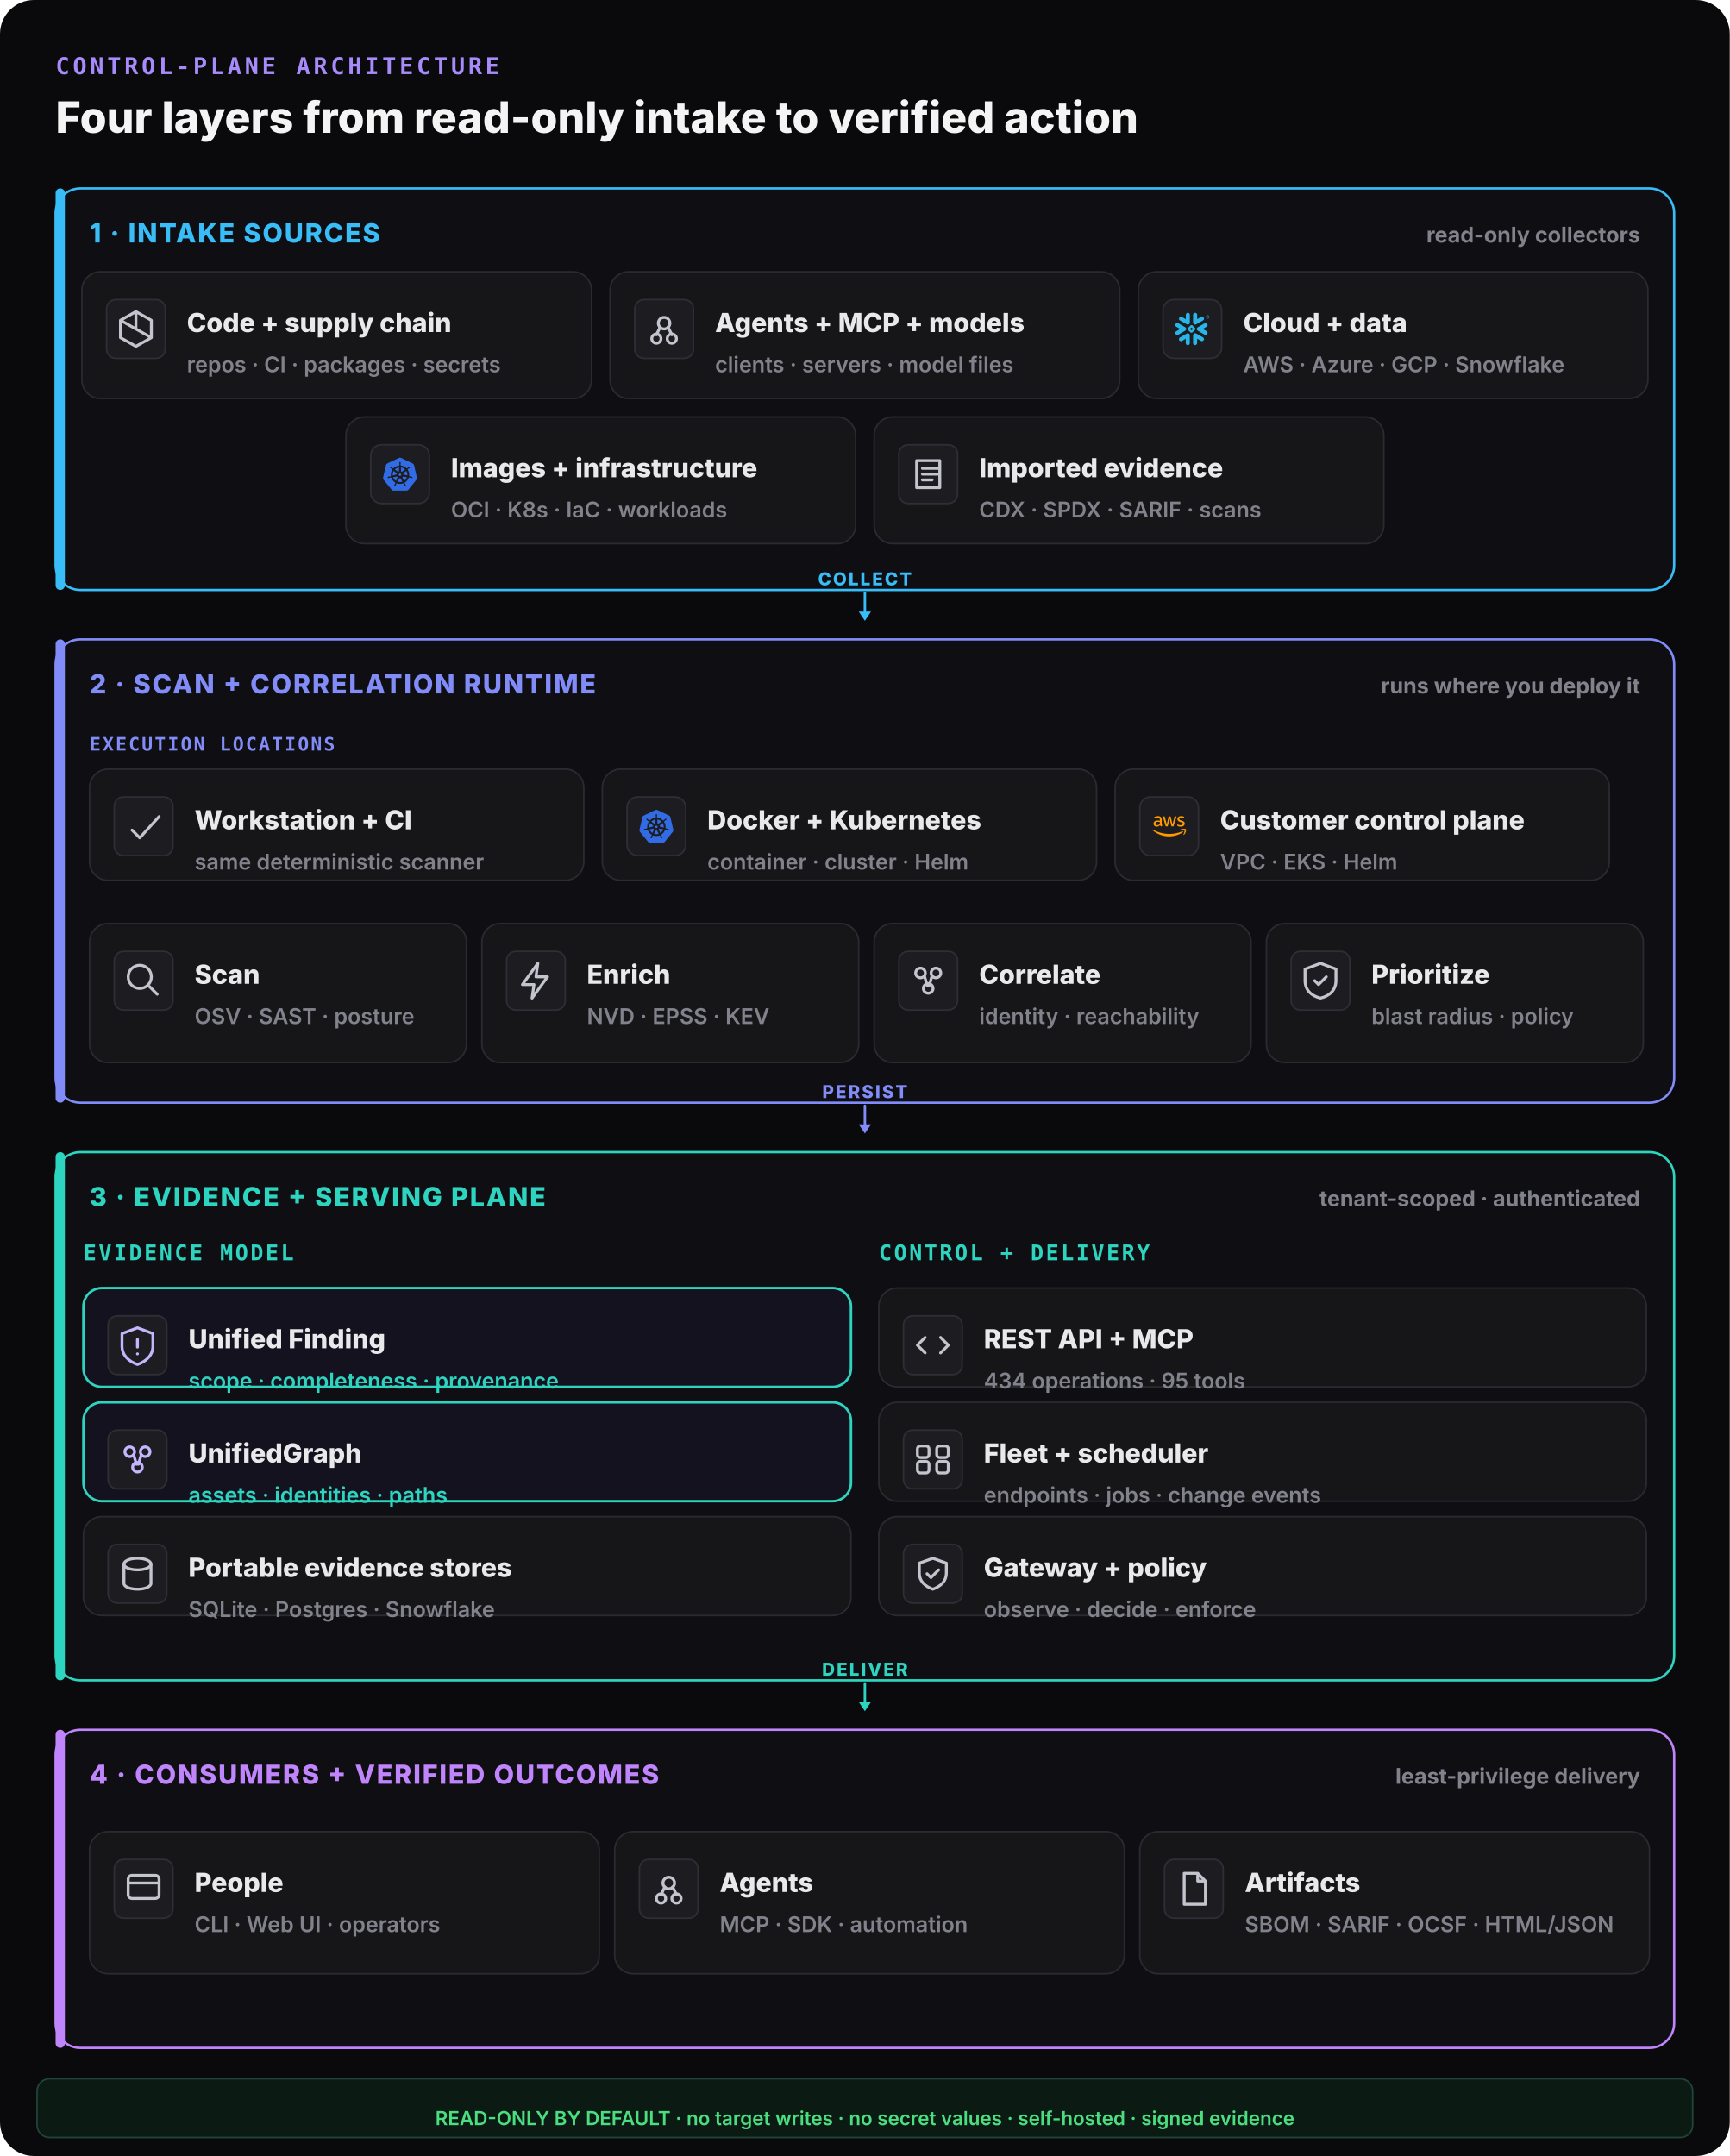
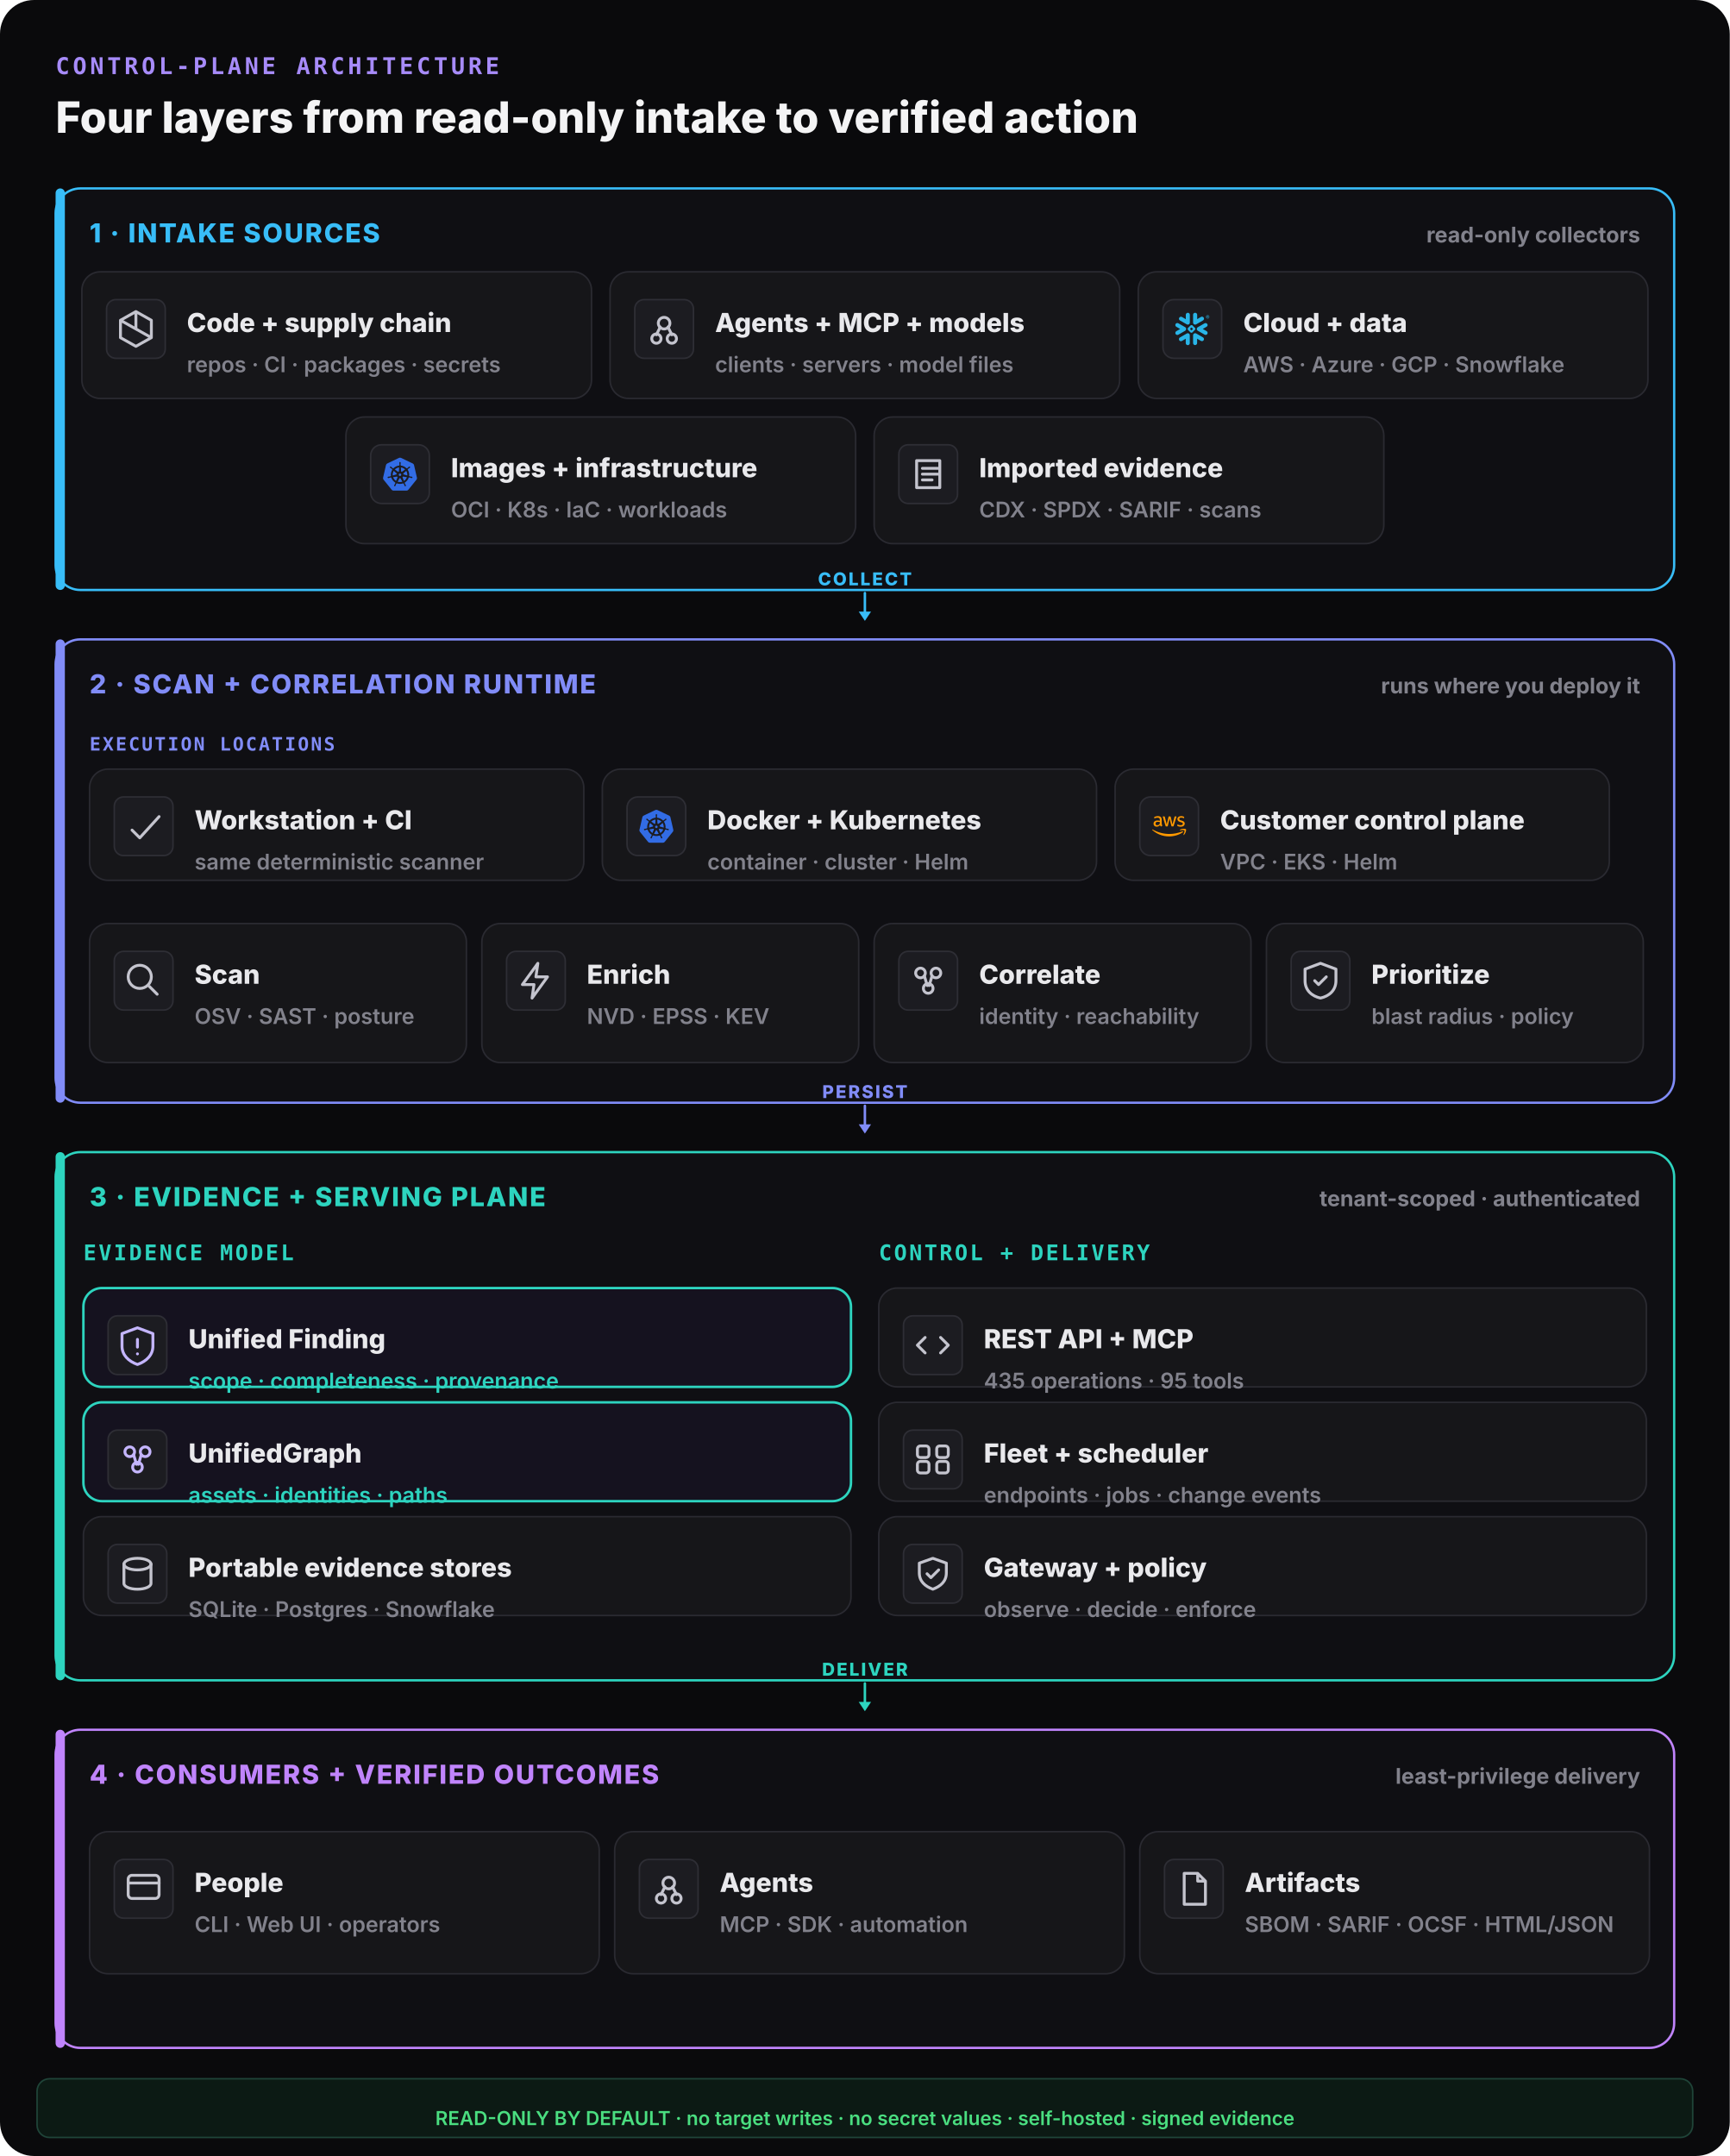
<svg xmlns="http://www.w3.org/2000/svg" width="1120" height="1396" viewBox="0 0 1120 1396" fill="none">
  <rect width="1120" height="1396" rx="22" fill="#0a0a0c" />
  <text x="36" y="48" font-family="ui-monospace,monospace" font-size="15" font-weight="800" letter-spacing="0.14em" fill="#a78bfa">CONTROL-PLANE ARCHITECTURE</text>
  <text x="36" y="86" font-family="Inter,system-ui,sans-serif" font-size="28" font-weight="800" fill="#f4f4f5">Four layers from read-only intake to verified action</text>
  <rect x="36" y="122" width="1048" height="260" rx="16" fill="#0f0f13" stroke="#38bdf8" stroke-width="1.5" />
  <rect x="36" y="122" width="6" height="260" rx="3" fill="#38bdf8" />
  <text x="58" y="157" font-family="Inter,system-ui,sans-serif" font-size="17" font-weight="800" letter-spacing="0.06em" fill="#38bdf8">1 · INTAKE SOURCES</text>
  <text x="1062" y="157" text-anchor="end" font-family="Inter,system-ui,sans-serif" font-size="14" font-weight="700" fill="#82828c">read-only collectors</text>
  <rect x="53" y="176" width="330" height="82" rx="12" fill="#161619" stroke="#2a2a31" stroke-width="1" />
  <rect x="69" y="194" width="38" height="38" rx="6" fill="#1c1c21" stroke="#2e2e35" />
  <g transform="translate(73,198) scale(1.25)" fill="none" stroke="#c4c4ce" stroke-width="1.5" stroke-linecap="round" stroke-linejoin="round">
    <path d="M12 3l8 4.5v9L12 21l-8-4.5v-9z M12 3v9 M4 7.5l16 9" />
  </g>
  <text x="121" y="215" font-family="Inter,system-ui,sans-serif" font-size="17" font-weight="800" fill="#e9e9ec">Code + supply chain</text>
  <text x="121" y="241" font-family="Inter,system-ui,sans-serif" font-size="14" font-weight="600" fill="#82828c">repos · CI · packages · secrets</text>
  <rect x="395" y="176" width="330" height="82" rx="12" fill="#161619" stroke="#2a2a31" stroke-width="1" />
  <rect x="411" y="194" width="38" height="38" rx="6" fill="#1c1c21" stroke="#2e2e35" />
  <g transform="translate(415,198) scale(1.25)" fill="none" stroke="#c4c4ce" stroke-width="1.5" stroke-linecap="round" stroke-linejoin="round">
    <circle cx="12" cy="9" r="3" />
    <circle cx="8" cy="17" r="2.4" />
    <circle cx="16" cy="17" r="2.4" />
    <path d="M10 11l-2 4 M14 11l2 4" />
  </g>
  <text x="463" y="215" font-family="Inter,system-ui,sans-serif" font-size="17" font-weight="800" fill="#e9e9ec">Agents + MCP + models</text>
  <text x="463" y="241" font-family="Inter,system-ui,sans-serif" font-size="14" font-weight="600" fill="#82828c">clients · servers · model files</text>
  <rect x="737" y="176" width="330" height="82" rx="12" fill="#161619" stroke="#2a2a31" stroke-width="1" />
  <g data-vendor="Snowflake">
    <rect x="753" y="194" width="38" height="38" rx="7" fill="#1c1c21" stroke="#2e2e35" />
    <g transform="translate(761,202) scale(0.9166667)" fill="#29B5E8">
      <path d="M24 3.459c0 .646-.418 1.18-1.141 1.18-.723 0-1.142-.534-1.142-1.18 0-.647.419-1.18 1.142-1.18.723 0 1.141.533 1.141 1.18zm-.228 0c0-.533-.38-.951-.913-.951s-.913.38-.913.95c0 .533.38.952.913.952.57 0 .913-.419.913-.951zm-1.37-.533h.495c.266 0 .456.152.456.38 0 .153-.076.229-.19.305l.19.266v.038h-.266l-.19-.266h-.229v.266h-.266zm.495.228h-.229v.267h.229c.114 0 .152-.038.152-.114.038-.077-.038-.153-.152-.153zM7.602 12.4c.038-.151.076-.304.076-.456 0-.114-.038-.228-.038-.342-.114-.343-.304-.647-.646-.838l-4.87-2.777c-.685-.38-1.56-.152-1.94.533-.381.685-.153 1.56.532 1.94l2.701 1.56-2.701 1.56c-.685.38-.913 1.256-.533 1.94.38.685 1.256.914 1.94.533l4.832-2.777c.343-.267.571-.533.647-.876zm1.332 2.626c-.266-.038-.57.038-.837.19l-4.832 2.777c-.685.38-.913 1.256-.532 1.94.38.686 1.255.914 1.94.533l2.701-1.56v3.12c0 .8.647 1.408 1.446 1.408.799 0 1.407-.647 1.407-1.408v-5.592c0-.761-.57-1.37-1.293-1.408zm4.946-6.088c.266.038.57-.038.837-.19l4.832-2.777c.685-.38.913-1.256.532-1.94-.38-.686-1.255-.914-1.94-.533l-2.701 1.56V1.975c0-.799-.647-1.408-1.446-1.408-.799 0-1.446.609-1.446 1.408V7.53c0 .76.609 1.37 1.332 1.407zM3.265 5.97l4.832 2.777c.266.152.533.19.837.19.723-.038 1.331-.684 1.331-1.407V1.975c0-.799-.646-1.408-1.407-1.408-.799 0-1.446.647-1.446 1.408v3.12l-2.701-1.56c-.685-.38-1.56-.152-1.94.533-.419.646-.19 1.521.494 1.902zm9.093 6.011a.412.412 0 00-.114-.266l-.57-.571a.346.346 0 00-.267-.114.412.412 0 00-.266.114l-.571.57a.411.411 0 00-.114.267c0 .076.038.19.114.267l.57.57a.345.345 0 00.267.114c.076 0 .19-.038.266-.114l.571-.57a.412.412 0 00.114-.267zm1.598.533L11.94 14.53c-.039.038-.153.114-.229.114h-.608a.411.411 0 01-.267-.114L8.82 12.514a.408.408 0 01-.076-.229v-.608c0-.076.038-.19.114-.267l2.016-2.016a.41.41 0 01.267-.114h.608a.41.41 0 01.267.114l2.016 2.016a.347.347 0 01.114.267v.608c-.076.077-.114.19-.19.229zm5.593 5.44l-4.832-2.777c-.266-.152-.57-.19-.837-.152-.723.038-1.332.684-1.332 1.408v5.554c0 .8.647 1.408 1.408 1.408.799 0 1.446-.647 1.446-1.408v-3.12l2.7 1.56c.686.38 1.561.152 1.941-.533.419-.646.19-1.521-.494-1.94zm2.549-7.533l-2.701 1.56 2.7 1.56c.686.38.914 1.256.533 1.94-.38.685-1.255.913-1.94.533l-4.832-2.778a1.644 1.644 0 01-.647-.798c-.037-.153-.076-.305-.076-.457 0-.114.039-.228.039-.342.114-.343.342-.647.646-.837l4.832-2.778c.685-.38 1.56-.152 1.94.533.457.609.19 1.484-.494 1.864" />
    </g>
  </g>
  <text x="805" y="215" font-family="Inter,system-ui,sans-serif" font-size="17" font-weight="800" fill="#e9e9ec">Cloud + data</text>
  <text x="805" y="241" font-family="Inter,system-ui,sans-serif" font-size="14" font-weight="600" fill="#82828c">AWS · Azure · GCP · Snowflake</text>
  <rect x="224" y="270" width="330" height="82" rx="12" fill="#161619" stroke="#2a2a31" stroke-width="1" />
  <g data-vendor="Kubernetes">
    <rect x="240" y="288" width="38" height="38" rx="7" fill="#1c1c21" stroke="#2e2e35" />
    <g transform="translate(248,296) scale(0.9166667)" fill="#326CE5">
      <path d="M10.204 14.35l.007.01-.999 2.413a5.171 5.171 0 0 1-2.075-2.597l2.578-.437.004.005a.44.44 0 0 1 .484.606zm-.833-2.129a.44.44 0 0 0 .173-.756l.002-.011L7.585 9.7a5.143 5.143 0 0 0-.73 3.255l2.514-.725.002-.009zm1.145-1.98a.44.44 0 0 0 .699-.337l.01-.005.15-2.62a5.144 5.144 0 0 0-3.01 1.442l2.147 1.523.004-.002zm.76 2.75l.723.349.722-.347.18-.78-.5-.623h-.804l-.5.623.179.779zm1.5-3.095a.44.44 0 0 0 .7.336l.008.003 2.134-1.513a5.188 5.188 0 0 0-2.992-1.442l.148 2.615.002.001zm10.876 5.97l-5.773 7.181a1.6 1.6 0 0 1-1.248.594l-9.261.003a1.6 1.6 0 0 1-1.247-.596l-5.776-7.18a1.583 1.583 0 0 1-.307-1.34L2.1 5.573c.108-.47.425-.864.863-1.073L11.305.513a1.606 1.606 0 0 1 1.385 0l8.345 3.985c.438.209.755.604.863 1.073l2.062 8.955c.108.47-.005.963-.308 1.34zm-3.289-2.057c-.042-.01-.103-.026-.145-.034-.174-.033-.315-.025-.479-.038-.35-.037-.638-.067-.895-.148-.105-.04-.18-.165-.216-.216l-.201-.059a6.45 6.45 0 0 0-.105-2.332 6.465 6.465 0 0 0-.936-2.163c.052-.047.15-.133.177-.159.008-.09.001-.183.094-.282.197-.185.444-.338.743-.522.142-.084.273-.137.415-.242.032-.024.076-.062.11-.089.24-.191.295-.52.123-.736-.172-.216-.506-.236-.745-.045-.034.027-.08.062-.111.088-.134.116-.217.23-.33.35-.246.25-.45.458-.673.609-.097.056-.239.037-.303.033l-.19.135a6.545 6.545 0 0 0-4.146-2.003l-.012-.223c-.065-.062-.143-.115-.163-.25-.022-.268.015-.557.057-.905.023-.163.061-.298.068-.475.001-.04-.001-.099-.001-.142 0-.306-.224-.555-.5-.555-.275 0-.499.249-.499.555l.001.014c0 .041-.002.092 0 .128.006.177.044.312.067.475.042.348.078.637.056.906a.545.545 0 0 1-.162.258l-.012.211a6.424 6.424 0 0 0-4.166 2.003 8.373 8.373 0 0 1-.18-.128c-.09.012-.18.04-.297-.029-.223-.15-.427-.358-.673-.608-.113-.12-.195-.234-.329-.349-.03-.026-.077-.062-.111-.088a.594.594 0 0 0-.348-.132.481.481 0 0 0-.398.176c-.172.216-.117.546.123.737l.007.005.104.083c.142.105.272.159.414.242.299.185.546.338.743.522.076.082.09.226.1.288l.16.143a6.462 6.462 0 0 0-1.02 4.506l-.208.06c-.055.072-.133.184-.215.217-.257.081-.546.11-.895.147-.164.014-.305.006-.48.039-.037.007-.09.02-.133.03l-.004.002-.007.002c-.295.071-.484.342-.423.608.061.267.349.429.645.365l.007-.001.01-.003.129-.029c.17-.046.294-.113.448-.172.33-.118.604-.217.87-.256.112-.009.23.069.288.101l.217-.037a6.5 6.5 0 0 0 2.88 3.596l-.09.218c.033.084.069.199.044.282-.097.252-.263.517-.452.813-.091.136-.185.242-.268.399-.02.037-.045.095-.064.134-.128.275-.034.591.213.71.248.12.556-.007.69-.282v-.002c.02-.039.046-.09.062-.127.07-.162.094-.301.144-.458.132-.332.205-.68.387-.897.05-.06.13-.082.215-.105l.113-.205a6.453 6.453 0 0 0 4.609.012l.106.192c.086.028.18.042.256.155.136.232.229.507.342.84.05.156.074.295.145.457.016.037.043.09.062.129.133.276.442.402.69.282.247-.118.341-.435.213-.71-.02-.039-.045-.096-.065-.134-.083-.156-.177-.261-.268-.398-.19-.296-.346-.541-.443-.793-.04-.13.007-.21.038-.294-.018-.022-.059-.144-.083-.202a6.499 6.499 0 0 0 2.88-3.622c.064.01.176.03.213.038.075-.05.144-.114.28-.104.266.039.54.138.87.256.154.06.277.128.448.173.036.01.088.019.13.028l.009.003.007.001c.297.064.584-.098.645-.365.06-.266-.128-.537-.423-.608zM16.4 9.701l-1.95 1.746v.005a.44.44 0 0 0 .173.757l.003.01 2.526.728a5.199 5.199 0 0 0-.108-1.674A5.208 5.208 0 0 0 16.4 9.7zm-4.013 5.325a.437.437 0 0 0-.404-.232.44.44 0 0 0-.372.233h-.002l-1.268 2.292a5.164 5.164 0 0 0 3.326.003l-1.27-2.296h-.01zm1.888-1.293a.44.44 0 0 0-.27.036.44.44 0 0 0-.214.572l-.003.004 1.01 2.438a5.15 5.15 0 0 0 2.081-2.615l-2.6-.44-.004.005z" />
    </g>
  </g>
  <text x="292" y="309" font-family="Inter,system-ui,sans-serif" font-size="17" font-weight="800" fill="#e9e9ec">Images + infrastructure</text>
  <text x="292" y="335" font-family="Inter,system-ui,sans-serif" font-size="14" font-weight="600" fill="#82828c">OCI · K8s · IaC · workloads</text>
  <rect x="566" y="270" width="330" height="82" rx="12" fill="#161619" stroke="#2a2a31" stroke-width="1" />
  <rect x="582" y="288" width="38" height="38" rx="6" fill="#1c1c21" stroke="#2e2e35" />
  <g transform="translate(586,292) scale(1.25)" fill="none" stroke="#c4c4ce" stroke-width="1.5" stroke-linecap="round" stroke-linejoin="round">
    <path d="M6 5h12v14H6z M9 9h8 M9 12h8 M9 15h5" />
  </g>
  <text x="634" y="309" font-family="Inter,system-ui,sans-serif" font-size="17" font-weight="800" fill="#e9e9ec">Imported evidence</text>
  <text x="634" y="335" font-family="Inter,system-ui,sans-serif" font-size="14" font-weight="600" fill="#82828c">CDX · SPDX · SARIF · scans</text>
  <line x1="560" y1="384" x2="560" y2="398" stroke="#38bdf8" stroke-width="1.6" stroke-linecap="round" />
  <polygon points="560,402 556,396 564,396" fill="#38bdf8" />
  <text x="560" y="379" text-anchor="middle" font-family="Inter,system-ui,sans-serif" font-size="11.5" font-weight="800" letter-spacing="0.1em" fill="#38bdf8">COLLECT</text>
  <rect x="36" y="414" width="1048" height="300" rx="16" fill="#0f0f13" stroke="#818cf8" stroke-width="1.5" />
  <rect x="36" y="414" width="6" height="300" rx="3" fill="#818cf8" />
  <text x="58" y="449" font-family="Inter,system-ui,sans-serif" font-size="17" font-weight="800" letter-spacing="0.06em" fill="#818cf8">2 · SCAN + CORRELATION RUNTIME</text>
  <text x="1062" y="449" text-anchor="end" font-family="Inter,system-ui,sans-serif" font-size="14" font-weight="700" fill="#82828c">runs where you deploy it</text>
  <text x="58" y="486" font-family="ui-monospace,monospace" font-size="12" font-weight="800" letter-spacing="0.1em" fill="#818cf8">EXECUTION LOCATIONS</text>
  <rect x="58" y="498" width="320" height="72" rx="12" fill="#161619" stroke="#2a2a31" stroke-width="1" />
  <rect x="74" y="516" width="38" height="38" rx="6" fill="#1c1c21" stroke="#2e2e35" />
  <g transform="translate(78,520) scale(1.25)" fill="none" stroke="#c4c4ce" stroke-width="1.5" stroke-linecap="round" stroke-linejoin="round">
    <path d="M6 14l4 4 10-11" />
  </g>
  <text x="126" y="537" font-family="Inter,system-ui,sans-serif" font-size="17" font-weight="800" fill="#e9e9ec">Workstation + CI</text>
  <text x="126" y="563" font-family="Inter,system-ui,sans-serif" font-size="14" font-weight="600" fill="#82828c">same deterministic scanner</text>
  <rect x="390" y="498" width="320" height="72" rx="12" fill="#161619" stroke="#2a2a31" stroke-width="1" />
  <g data-vendor="Kubernetes">
    <rect x="406" y="516" width="38" height="38" rx="7" fill="#1c1c21" stroke="#2e2e35" />
    <g transform="translate(414,524) scale(0.9166667)" fill="#326CE5">
      <path d="M10.204 14.35l.007.01-.999 2.413a5.171 5.171 0 0 1-2.075-2.597l2.578-.437.004.005a.44.44 0 0 1 .484.606zm-.833-2.129a.44.44 0 0 0 .173-.756l.002-.011L7.585 9.7a5.143 5.143 0 0 0-.73 3.255l2.514-.725.002-.009zm1.145-1.98a.44.44 0 0 0 .699-.337l.01-.005.15-2.62a5.144 5.144 0 0 0-3.01 1.442l2.147 1.523.004-.002zm.76 2.75l.723.349.722-.347.18-.78-.5-.623h-.804l-.5.623.179.779zm1.5-3.095a.44.44 0 0 0 .7.336l.008.003 2.134-1.513a5.188 5.188 0 0 0-2.992-1.442l.148 2.615.002.001zm10.876 5.97l-5.773 7.181a1.6 1.6 0 0 1-1.248.594l-9.261.003a1.6 1.6 0 0 1-1.247-.596l-5.776-7.18a1.583 1.583 0 0 1-.307-1.34L2.1 5.573c.108-.47.425-.864.863-1.073L11.305.513a1.606 1.606 0 0 1 1.385 0l8.345 3.985c.438.209.755.604.863 1.073l2.062 8.955c.108.47-.005.963-.308 1.34zm-3.289-2.057c-.042-.01-.103-.026-.145-.034-.174-.033-.315-.025-.479-.038-.35-.037-.638-.067-.895-.148-.105-.04-.18-.165-.216-.216l-.201-.059a6.45 6.45 0 0 0-.105-2.332 6.465 6.465 0 0 0-.936-2.163c.052-.047.15-.133.177-.159.008-.09.001-.183.094-.282.197-.185.444-.338.743-.522.142-.084.273-.137.415-.242.032-.024.076-.062.11-.089.24-.191.295-.52.123-.736-.172-.216-.506-.236-.745-.045-.034.027-.08.062-.111.088-.134.116-.217.23-.33.35-.246.25-.45.458-.673.609-.097.056-.239.037-.303.033l-.19.135a6.545 6.545 0 0 0-4.146-2.003l-.012-.223c-.065-.062-.143-.115-.163-.25-.022-.268.015-.557.057-.905.023-.163.061-.298.068-.475.001-.04-.001-.099-.001-.142 0-.306-.224-.555-.5-.555-.275 0-.499.249-.499.555l.001.014c0 .041-.002.092 0 .128.006.177.044.312.067.475.042.348.078.637.056.906a.545.545 0 0 1-.162.258l-.012.211a6.424 6.424 0 0 0-4.166 2.003 8.373 8.373 0 0 1-.18-.128c-.09.012-.18.04-.297-.029-.223-.15-.427-.358-.673-.608-.113-.12-.195-.234-.329-.349-.03-.026-.077-.062-.111-.088a.594.594 0 0 0-.348-.132.481.481 0 0 0-.398.176c-.172.216-.117.546.123.737l.007.005.104.083c.142.105.272.159.414.242.299.185.546.338.743.522.076.082.09.226.1.288l.16.143a6.462 6.462 0 0 0-1.02 4.506l-.208.06c-.055.072-.133.184-.215.217-.257.081-.546.11-.895.147-.164.014-.305.006-.48.039-.037.007-.09.02-.133.03l-.004.002-.007.002c-.295.071-.484.342-.423.608.061.267.349.429.645.365l.007-.001.01-.003.129-.029c.17-.046.294-.113.448-.172.33-.118.604-.217.87-.256.112-.009.23.069.288.101l.217-.037a6.5 6.5 0 0 0 2.88 3.596l-.09.218c.033.084.069.199.044.282-.097.252-.263.517-.452.813-.091.136-.185.242-.268.399-.02.037-.045.095-.064.134-.128.275-.034.591.213.71.248.12.556-.007.69-.282v-.002c.02-.039.046-.09.062-.127.07-.162.094-.301.144-.458.132-.332.205-.68.387-.897.05-.06.13-.082.215-.105l.113-.205a6.453 6.453 0 0 0 4.609.012l.106.192c.086.028.18.042.256.155.136.232.229.507.342.84.05.156.074.295.145.457.016.037.043.09.062.129.133.276.442.402.69.282.247-.118.341-.435.213-.71-.02-.039-.045-.096-.065-.134-.083-.156-.177-.261-.268-.398-.19-.296-.346-.541-.443-.793-.04-.13.007-.21.038-.294-.018-.022-.059-.144-.083-.202a6.499 6.499 0 0 0 2.88-3.622c.064.01.176.03.213.038.075-.05.144-.114.28-.104.266.039.54.138.87.256.154.06.277.128.448.173.036.01.088.019.13.028l.009.003.007.001c.297.064.584-.098.645-.365.06-.266-.128-.537-.423-.608zM16.4 9.701l-1.95 1.746v.005a.44.44 0 0 0 .173.757l.003.01 2.526.728a5.199 5.199 0 0 0-.108-1.674A5.208 5.208 0 0 0 16.4 9.7zm-4.013 5.325a.437.437 0 0 0-.404-.232.44.44 0 0 0-.372.233h-.002l-1.268 2.292a5.164 5.164 0 0 0 3.326.003l-1.27-2.296h-.01zm1.888-1.293a.44.44 0 0 0-.27.036.44.44 0 0 0-.214.572l-.003.004 1.01 2.438a5.15 5.15 0 0 0 2.081-2.615l-2.6-.44-.004.005z" />
    </g>
  </g>
  <text x="458" y="537" font-family="Inter,system-ui,sans-serif" font-size="17" font-weight="800" fill="#e9e9ec">Docker + Kubernetes</text>
  <text x="458" y="563" font-family="Inter,system-ui,sans-serif" font-size="14" font-weight="600" fill="#82828c">container · cluster · Helm</text>
  <rect x="722" y="498" width="320" height="72" rx="12" fill="#161619" stroke="#2a2a31" stroke-width="1" />
  <g data-vendor="AWS">
    <rect x="738" y="516" width="38" height="38" rx="7" fill="#1c1c21" stroke="#2e2e35" />
    <g transform="translate(746,524) scale(0.9166667)" fill="#FF9900">
      <path d="M6.763 10.036c0 .296.032.535.088.71.064.176.144.368.256.576.04.063.056.127.056.183 0 .08-.048.16-.152.24l-.503.335a.383.383 0 0 1-.208.072c-.08 0-.16-.04-.239-.112a2.47 2.47 0 0 1-.287-.375 6.18 6.18 0 0 1-.248-.471c-.622.734-1.405 1.101-2.347 1.101-.67 0-1.205-.191-1.596-.574-.391-.384-.59-.894-.59-1.533 0-.678.239-1.23.726-1.644.487-.415 1.133-.623 1.955-.623.272 0 .551.024.846.064.296.04.6.104.918.176v-.583c0-.607-.127-1.03-.375-1.277-.255-.248-.686-.367-1.3-.367-.28 0-.568.031-.863.103-.295.072-.583.16-.862.272a2.287 2.287 0 0 1-.28.104.488.488 0 0 1-.127.023c-.112 0-.168-.08-.168-.247v-.391c0-.128.016-.224.056-.28a.597.597 0 0 1 .224-.167c.279-.144.614-.264 1.005-.36a4.84 4.84 0 0 1 1.246-.151c.95 0 1.644.216 2.091.647.439.43.662 1.085.662 1.963v2.586zm-3.24 1.214c.263 0 .534-.048.822-.144.287-.096.543-.271.758-.51.128-.152.224-.32.272-.512.047-.191.08-.423.08-.694v-.335a6.66 6.66 0 0 0-.735-.136 6.02 6.02 0 0 0-.75-.048c-.535 0-.926.104-1.19.32-.263.215-.39.518-.39.917 0 .375.095.655.295.846.191.2.47.296.838.296zm6.41.862c-.144 0-.24-.024-.304-.08-.064-.048-.12-.16-.168-.311L7.586 5.55a1.398 1.398 0 0 1-.072-.32c0-.128.064-.2.191-.2h.783c.151 0 .255.025.31.08.065.048.113.16.16.312l1.342 5.284 1.245-5.284c.04-.16.088-.264.151-.312a.549.549 0 0 1 .32-.08h.638c.152 0 .256.025.32.08.063.048.12.16.151.312l1.261 5.348 1.381-5.348c.048-.16.104-.264.16-.312a.52.52 0 0 1 .311-.08h.743c.127 0 .2.065.2.2 0 .04-.009.08-.017.128a1.137 1.137 0 0 1-.056.2l-1.923 6.17c-.048.16-.104.263-.168.311a.51.51 0 0 1-.303.08h-.687c-.151 0-.255-.024-.32-.08-.063-.056-.119-.16-.15-.32l-1.238-5.148-1.23 5.14c-.04.16-.087.264-.15.32-.065.056-.177.08-.32.08zm10.256.215c-.415 0-.83-.048-1.229-.143-.399-.096-.71-.2-.918-.32-.128-.071-.215-.151-.247-.223a.563.563 0 0 1-.048-.224v-.407c0-.167.064-.247.183-.247.048 0 .096.008.144.024.048.016.12.048.2.08.271.12.566.215.878.279.319.064.63.096.95.096.502 0 .894-.088 1.165-.264a.86.86 0 0 0 .415-.758.777.777 0 0 0-.215-.559c-.144-.151-.416-.287-.807-.415l-1.157-.36c-.583-.183-1.014-.454-1.277-.813a1.902 1.902 0 0 1-.4-1.158c0-.335.073-.63.216-.886.144-.255.335-.479.575-.654.24-.184.51-.32.83-.415.32-.096.655-.136 1.006-.136.175 0 .359.008.535.032.183.024.35.056.518.088.16.04.312.08.455.127.144.048.256.096.336.144a.69.69 0 0 1 .24.2.43.43 0 0 1 .071.263v.375c0 .168-.064.256-.184.256a.83.83 0 0 1-.303-.096 3.652 3.652 0 0 0-1.532-.311c-.455 0-.815.071-1.062.223-.248.152-.375.383-.375.71 0 .224.08.416.24.567.159.152.454.304.877.44l1.134.358c.574.184.99.44 1.237.767.247.327.367.702.367 1.117 0 .343-.072.655-.207.926-.144.272-.336.511-.583.703-.248.2-.543.343-.886.447-.36.111-.734.167-1.142.167zM21.698 16.207c-2.626 1.94-6.442 2.969-9.722 2.969-4.598 0-8.74-1.7-11.87-4.526-.247-.223-.024-.527.272-.351 3.384 1.963 7.559 3.153 11.877 3.153 2.914 0 6.114-.607 9.06-1.852.439-.2.814.287.383.607zM22.792 14.961c-.336-.43-2.22-.207-3.074-.103-.255.032-.295-.192-.063-.36 1.5-1.053 3.967-.75 4.254-.399.287.36-.08 2.826-1.485 4.007-.215.184-.423.088-.327-.151.32-.79 1.03-2.57.695-2.994z" />
    </g>
  </g>
  <text x="790" y="537" font-family="Inter,system-ui,sans-serif" font-size="17" font-weight="800" fill="#e9e9ec">Customer control plane</text>
  <text x="790" y="563" font-family="Inter,system-ui,sans-serif" font-size="14" font-weight="600" fill="#82828c">VPC · EKS · Helm</text>
  <rect x="58" y="598" width="244" height="90" rx="12" fill="#161619" stroke="#2a2a31" stroke-width="1" />
  <rect x="74" y="616" width="38" height="38" rx="6" fill="#1c1c21" stroke="#2e2e35" />
  <g transform="translate(78,620) scale(1.25)" fill="none" stroke="#c4c4ce" stroke-width="1.5" stroke-linecap="round" stroke-linejoin="round">
    <circle cx="10" cy="10" r="6" />
    <path d="M15 15l4 4" />
  </g>
  <text x="126" y="637" font-family="Inter,system-ui,sans-serif" font-size="17" font-weight="800" fill="#e9e9ec">Scan</text>
  <text x="126" y="663" font-family="Inter,system-ui,sans-serif" font-size="14" font-weight="600" fill="#82828c">OSV · SAST · posture</text>
  <rect x="312" y="598" width="244" height="90" rx="12" fill="#161619" stroke="#2a2a31" stroke-width="1" />
  <rect x="328" y="616" width="38" height="38" rx="6" fill="#1c1c21" stroke="#2e2e35" />
  <g transform="translate(332,620) scale(1.25)" fill="none" stroke="#c4c4ce" stroke-width="1.5" stroke-linecap="round" stroke-linejoin="round">
    <path d="M13 3L5 14h6l-1 7 8-11h-6z" />
  </g>
  <text x="380" y="637" font-family="Inter,system-ui,sans-serif" font-size="17" font-weight="800" fill="#e9e9ec">Enrich</text>
  <text x="380" y="663" font-family="Inter,system-ui,sans-serif" font-size="14" font-weight="600" fill="#82828c">NVD · EPSS · KEV</text>
  <rect x="566" y="598" width="244" height="90" rx="12" fill="#161619" stroke="#2a2a31" stroke-width="1" />
  <rect x="582" y="616" width="38" height="38" rx="6" fill="#1c1c21" stroke="#2e2e35" />
  <g transform="translate(586,620) scale(1.25)" fill="none" stroke="#c4c4ce" stroke-width="1.5" stroke-linecap="round" stroke-linejoin="round">
    <circle cx="8" cy="8" r="2.5" />
    <circle cx="16" cy="8" r="2.5" />
    <circle cx="12" cy="16" r="2.5" />
    <path d="M10 9.5l1.5 5 M14 9.5l-1.5 5" />
  </g>
  <text x="634" y="637" font-family="Inter,system-ui,sans-serif" font-size="17" font-weight="800" fill="#e9e9ec">Correlate</text>
  <text x="634" y="663" font-family="Inter,system-ui,sans-serif" font-size="14" font-weight="600" fill="#82828c">identity · reachability</text>
  <rect x="820" y="598" width="244" height="90" rx="12" fill="#161619" stroke="#2a2a31" stroke-width="1" />
  <rect x="836" y="616" width="38" height="38" rx="6" fill="#1c1c21" stroke="#2e2e35" />
  <g transform="translate(840,620) scale(1.25)" fill="none" stroke="#c4c4ce" stroke-width="1.5" stroke-linecap="round" stroke-linejoin="round">
    <path d="M12 3l8 3v6c0 5-3.5 8-8 9-4.5-1-8-4-8-9V6z" />
    <path d="M9 12l2 2 4-4" />
  </g>
  <text x="888" y="637" font-family="Inter,system-ui,sans-serif" font-size="17" font-weight="800" fill="#e9e9ec">Prioritize</text>
  <text x="888" y="663" font-family="Inter,system-ui,sans-serif" font-size="14" font-weight="600" fill="#82828c">blast radius · policy</text>
  <line x1="560" y1="716" x2="560" y2="730" stroke="#818cf8" stroke-width="1.6" stroke-linecap="round" />
  <polygon points="560,734 556,728 564,728" fill="#818cf8" />
  <text x="560" y="711" text-anchor="middle" font-family="Inter,system-ui,sans-serif" font-size="11.5" font-weight="800" letter-spacing="0.1em" fill="#818cf8">PERSIST</text>
  <rect x="36" y="746" width="1048" height="342" rx="16" fill="#0f0f13" stroke="#2dd4bf" stroke-width="1.5" />
  <rect x="36" y="746" width="6" height="342" rx="3" fill="#2dd4bf" />
  <text x="58" y="781" font-family="Inter,system-ui,sans-serif" font-size="17" font-weight="800" letter-spacing="0.06em" fill="#2dd4bf">3 · EVIDENCE + SERVING PLANE</text>
  <text x="1062" y="781" text-anchor="end" font-family="Inter,system-ui,sans-serif" font-size="14" font-weight="700" fill="#82828c">tenant-scoped · authenticated</text>
  <text x="54" y="816" font-family="ui-monospace,monospace" font-size="14" font-weight="800" letter-spacing="0.1em" fill="#2dd4bf">EVIDENCE MODEL</text>
  <text x="569" y="816" font-family="ui-monospace,monospace" font-size="14" font-weight="800" letter-spacing="0.1em" fill="#2dd4bf">CONTROL + DELIVERY</text>
  <rect x="54" y="834" width="497" height="64" rx="12" fill="#15121f" stroke="#2dd4bf" stroke-width="1.6" />
  <rect x="70" y="852" width="38" height="38" rx="6" fill="#1c1c21" stroke="#2e2e35" />
  <g transform="translate(74,856) scale(1.25)" fill="none" stroke="#c4b5fd" stroke-width="1.5" stroke-linecap="round" stroke-linejoin="round">
    <path d="M12 3l8 3v6.5c0 4.5-3.2 7.8-8 9.5-4.8-1.7-8-5-8-9.5V6z" />
    <path d="M12 9v4" />
    <path d="M12 16.5h.01" />
  </g>
  <text x="122" y="873" font-family="Inter,system-ui,sans-serif" font-size="17" font-weight="800" fill="#e9e9ec">Unified Finding</text>
  <text x="122" y="899" font-family="Inter,system-ui,sans-serif" font-size="14" font-weight="600" fill="#2dd4bf">scope · completeness · provenance</text>
  <rect x="54" y="908" width="497" height="64" rx="12" fill="#15121f" stroke="#2dd4bf" stroke-width="1.6" />
  <rect x="70" y="926" width="38" height="38" rx="6" fill="#1c1c21" stroke="#2e2e35" />
  <g transform="translate(74,930) scale(1.25)" fill="none" stroke="#c4b5fd" stroke-width="1.5" stroke-linecap="round" stroke-linejoin="round">
    <circle cx="8" cy="8" r="2.5" />
    <circle cx="16" cy="8" r="2.5" />
    <circle cx="12" cy="16" r="2.5" />
    <path d="M10 9.5l1.5 5 M14 9.5l-1.5 5" />
  </g>
  <text x="122" y="947" font-family="Inter,system-ui,sans-serif" font-size="17" font-weight="800" fill="#e9e9ec">UnifiedGraph</text>
  <text x="122" y="973" font-family="Inter,system-ui,sans-serif" font-size="14" font-weight="600" fill="#2dd4bf">assets · identities · paths</text>
  <rect x="54" y="982" width="497" height="64" rx="12" fill="#161619" stroke="#2a2a31" stroke-width="1" />
  <rect x="70" y="1000" width="38" height="38" rx="6" fill="#1c1c21" stroke="#2e2e35" />
  <g transform="translate(74,1004) scale(1.25)" fill="none" stroke="#c4c4ce" stroke-width="1.5" stroke-linecap="round" stroke-linejoin="round">
    <ellipse cx="12" cy="7" rx="7" ry="3" />
    <path d="M5 7v10c0 1.7 3.1 3 7 3s7-1.3 7-3V7" />
  </g>
  <text x="122" y="1021" font-family="Inter,system-ui,sans-serif" font-size="17" font-weight="800" fill="#e9e9ec">Portable evidence stores</text>
  <text x="122" y="1047" font-family="Inter,system-ui,sans-serif" font-size="14" font-weight="600" fill="#82828c">SQLite · Postgres · Snowflake</text>
  <rect x="569" y="834" width="497" height="64" rx="12" fill="#161619" stroke="#2a2a31" stroke-width="1" />
  <rect x="585" y="852" width="38" height="38" rx="6" fill="#1c1c21" stroke="#2e2e35" />
  <g transform="translate(589,856) scale(1.25)" fill="none" stroke="#c4c4ce" stroke-width="1.5" stroke-linecap="round" stroke-linejoin="round">
    <path d="M8 8l-4 4 4 4M16 8l4 4-4 4" />
  </g>
  <text x="637" y="873" font-family="Inter,system-ui,sans-serif" font-size="17" font-weight="800" fill="#e9e9ec">REST API + MCP</text>
-   <text x="637" y="899" font-family="Inter,system-ui,sans-serif" font-size="14" font-weight="600" fill="#82828c">434 operations · 95 tools</text>
+   <text x="637" y="899" font-family="Inter,system-ui,sans-serif" font-size="14" font-weight="600" fill="#82828c">435 operations · 95 tools</text>
  <rect x="569" y="908" width="497" height="64" rx="12" fill="#161619" stroke="#2a2a31" stroke-width="1" />
  <rect x="585" y="926" width="38" height="38" rx="6" fill="#1c1c21" stroke="#2e2e35" />
  <g transform="translate(589,930) scale(1.25)" fill="none" stroke="#c4c4ce" stroke-width="1.5" stroke-linecap="round" stroke-linejoin="round">
    <rect x="4" y="5" width="6" height="6" rx="1.5" />
    <rect x="14" y="5" width="6" height="6" rx="1.5" />
    <rect x="4" y="13" width="6" height="6" rx="1.5" />
    <rect x="14" y="13" width="6" height="6" rx="1.5" />
  </g>
  <text x="637" y="947" font-family="Inter,system-ui,sans-serif" font-size="17" font-weight="800" fill="#e9e9ec">Fleet + scheduler</text>
  <text x="637" y="973" font-family="Inter,system-ui,sans-serif" font-size="14" font-weight="600" fill="#82828c">endpoints · jobs · change events</text>
  <rect x="569" y="982" width="497" height="64" rx="12" fill="#161619" stroke="#2a2a31" stroke-width="1" />
  <rect x="585" y="1000" width="38" height="38" rx="6" fill="#1c1c21" stroke="#2e2e35" />
  <g transform="translate(589,1004) scale(1.25)" fill="none" stroke="#c4c4ce" stroke-width="1.5" stroke-linecap="round" stroke-linejoin="round">
    <path d="M12 4l7 2.5v5c0 4.5-3 7-7 8.5-4-1.5-7-4-7-8.5v-5z" />
    <path d="M9 12l2 2 4-4" />
  </g>
  <text x="637" y="1021" font-family="Inter,system-ui,sans-serif" font-size="17" font-weight="800" fill="#e9e9ec">Gateway + policy</text>
  <text x="637" y="1047" font-family="Inter,system-ui,sans-serif" font-size="14" font-weight="600" fill="#82828c">observe · decide · enforce</text>
  <line x1="560" y1="1090" x2="560" y2="1104" stroke="#2dd4bf" stroke-width="1.6" stroke-linecap="round" />
  <polygon points="560,1108 556,1102 564,1102" fill="#2dd4bf" />
  <text x="560" y="1085" text-anchor="middle" font-family="Inter,system-ui,sans-serif" font-size="11.5" font-weight="800" letter-spacing="0.1em" fill="#2dd4bf">DELIVER</text>
  <rect x="36" y="1120" width="1048" height="206" rx="16" fill="#0f0f13" stroke="#c084fc" stroke-width="1.5" />
  <rect x="36" y="1120" width="6" height="206" rx="3" fill="#c084fc" />
  <text x="58" y="1155" font-family="Inter,system-ui,sans-serif" font-size="17" font-weight="800" letter-spacing="0.06em" fill="#c084fc">4 · CONSUMERS + VERIFIED OUTCOMES</text>
  <text x="1062" y="1155" text-anchor="end" font-family="Inter,system-ui,sans-serif" font-size="14" font-weight="700" fill="#82828c">least-privilege delivery</text>
  <rect x="58" y="1186" width="330" height="92" rx="12" fill="#161619" stroke="#2a2a31" stroke-width="1" />
  <rect x="74" y="1204" width="38" height="38" rx="6" fill="#1c1c21" stroke="#2e2e35" />
  <g transform="translate(78,1208) scale(1.25)" fill="none" stroke="#c4c4ce" stroke-width="1.5" stroke-linecap="round" stroke-linejoin="round">
    <rect x="4" y="5" width="16" height="12" rx="2" />
    <path d="M4 9h16" />
  </g>
  <text x="126" y="1225" font-family="Inter,system-ui,sans-serif" font-size="17" font-weight="800" fill="#e9e9ec">People</text>
  <text x="126" y="1251" font-family="Inter,system-ui,sans-serif" font-size="14" font-weight="600" fill="#82828c">CLI · Web UI · operators</text>
  <rect x="398" y="1186" width="330" height="92" rx="12" fill="#161619" stroke="#2a2a31" stroke-width="1" />
  <rect x="414" y="1204" width="38" height="38" rx="6" fill="#1c1c21" stroke="#2e2e35" />
  <g transform="translate(418,1208) scale(1.25)" fill="none" stroke="#c4c4ce" stroke-width="1.5" stroke-linecap="round" stroke-linejoin="round">
    <circle cx="12" cy="9" r="3" />
    <circle cx="8" cy="17" r="2.4" />
    <circle cx="16" cy="17" r="2.4" />
    <path d="M10 11l-2 4 M14 11l2 4" />
  </g>
  <text x="466" y="1225" font-family="Inter,system-ui,sans-serif" font-size="17" font-weight="800" fill="#e9e9ec">Agents</text>
  <text x="466" y="1251" font-family="Inter,system-ui,sans-serif" font-size="14" font-weight="600" fill="#82828c">MCP · SDK · automation</text>
  <rect x="738" y="1186" width="330" height="92" rx="12" fill="#161619" stroke="#2a2a31" stroke-width="1" />
  <rect x="754" y="1204" width="38" height="38" rx="6" fill="#1c1c21" stroke="#2e2e35" />
  <g transform="translate(758,1208) scale(1.25)" fill="none" stroke="#c4c4ce" stroke-width="1.5" stroke-linecap="round" stroke-linejoin="round">
    <path d="M7 4h7l4 4v12H7z M14 4v4h4" />
  </g>
  <text x="806" y="1225" font-family="Inter,system-ui,sans-serif" font-size="17" font-weight="800" fill="#e9e9ec">Artifacts</text>
  <text x="806" y="1251" font-family="Inter,system-ui,sans-serif" font-size="14" font-weight="600" fill="#82828c">SBOM · SARIF · OCSF · HTML/JSON</text>
  <rect x="24" y="1346" width="1072" height="38" rx="8" fill="#0c1a14" stroke="#1f4438" />
  <text x="560" y="1376" text-anchor="middle" font-family="Inter,system-ui,sans-serif" font-size="12.5" font-weight="600" fill="#4ade80">READ-ONLY BY DEFAULT · no target writes · no secret values · self-hosted · signed evidence</text>
</svg>
